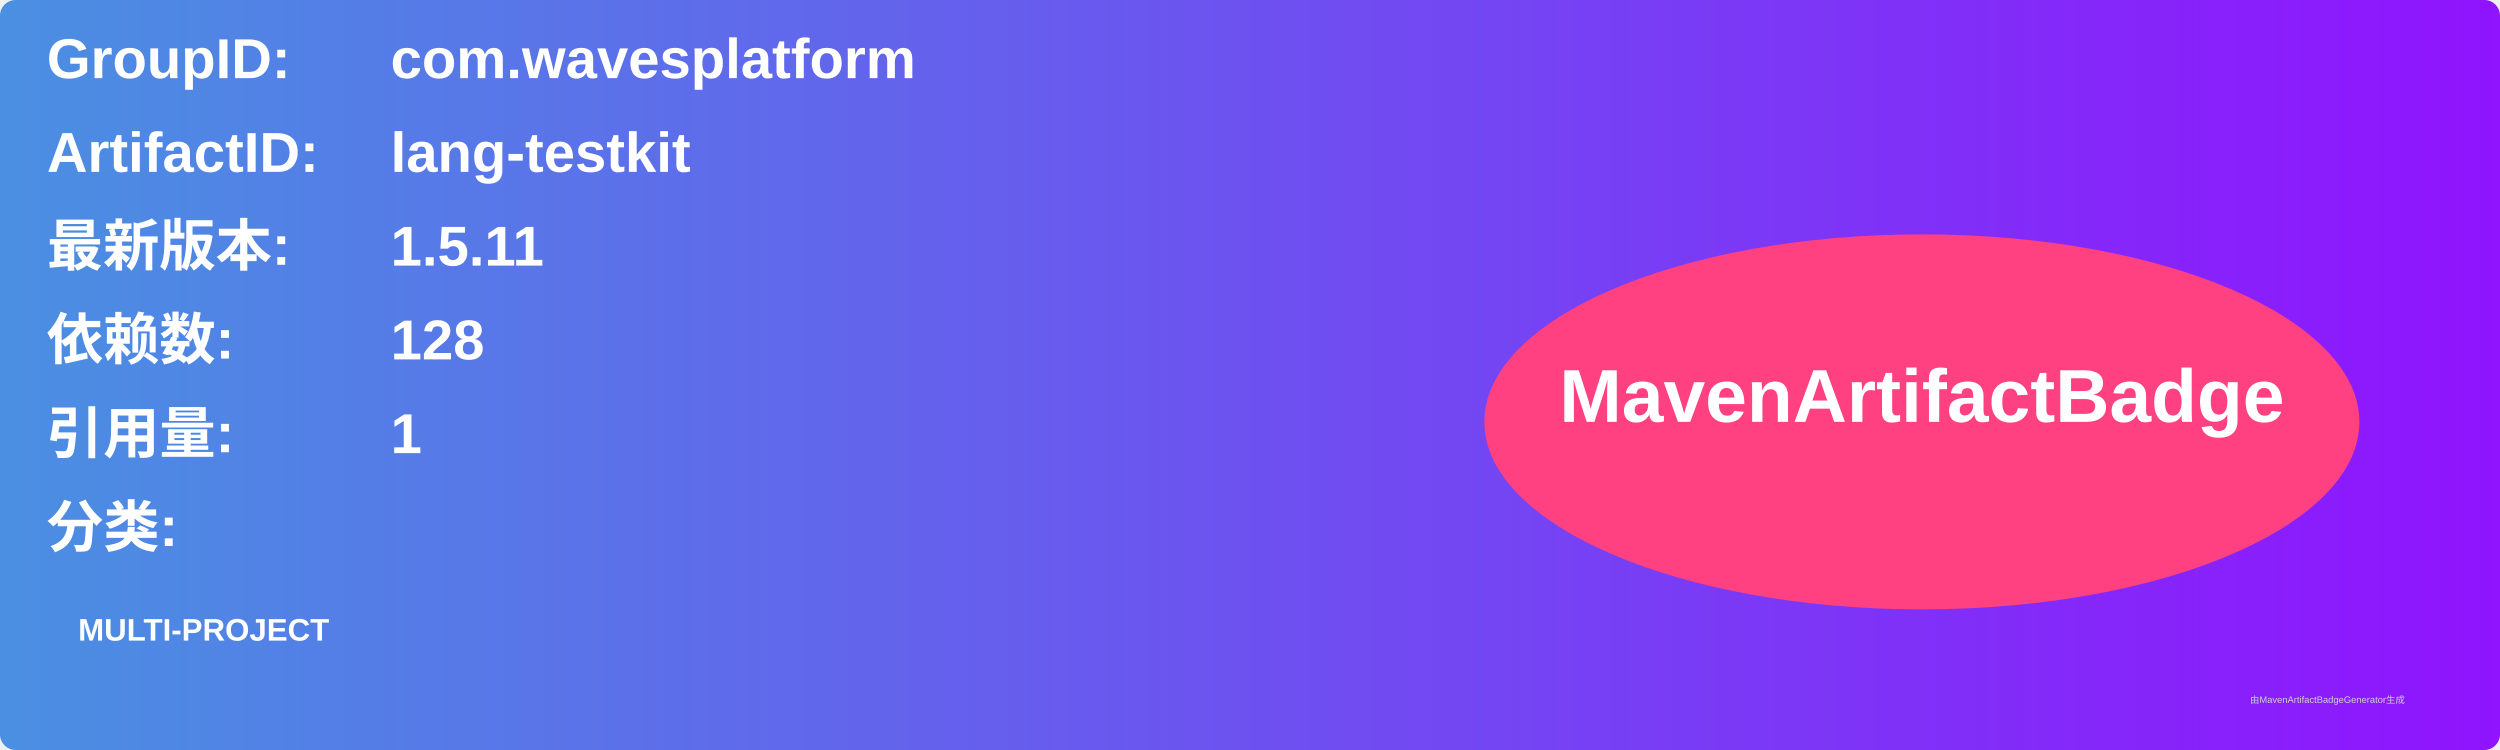
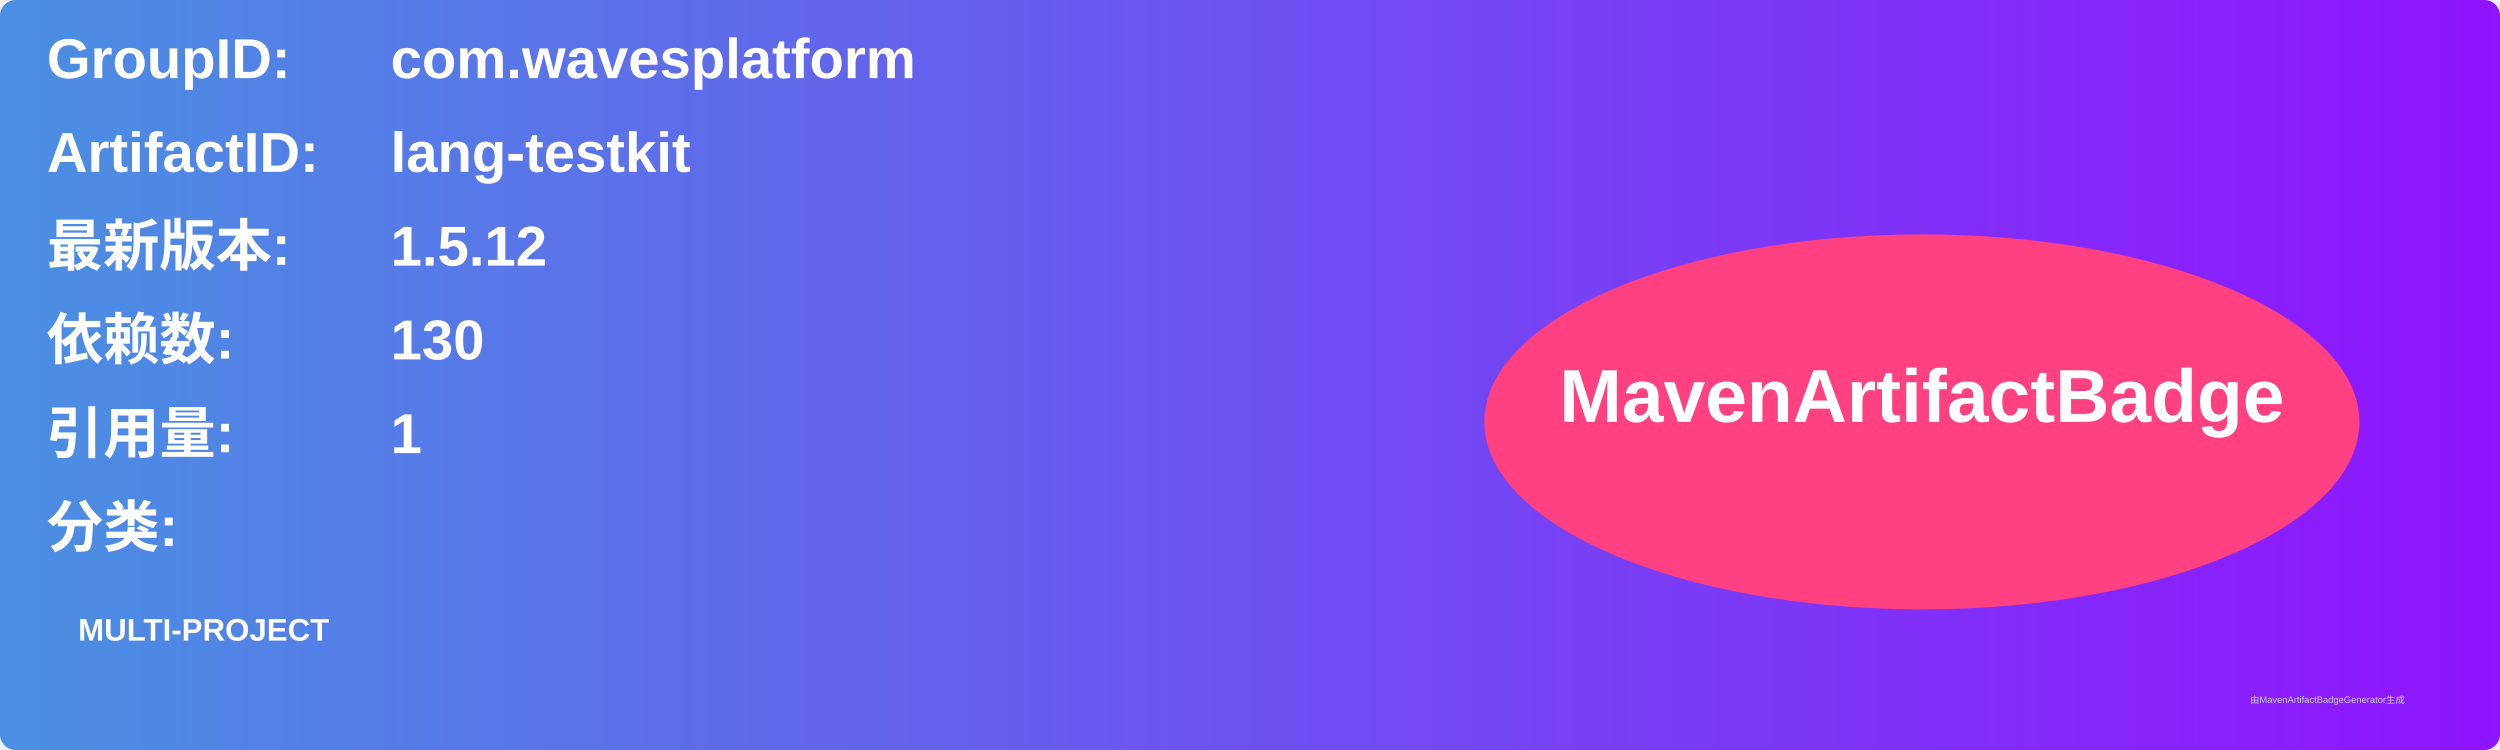
<svg xmlns="http://www.w3.org/2000/svg" width="800" height="240" viewBox="0 0 800 240">
  <linearGradient id="grad" x1="0%" y1="0%" x2="100%" y2="0%">
    <stop offset="0%" stop-color="#4a90e2" />
    <stop offset="100%" stop-color="#9013fe" />
  </linearGradient>
  <rect width="100%" height="100%" rx="5" ry="5" fill="url(#grad)" />
  <g transform="translate(15, 15)">
    <text x="0" y="10" font-family="Arial" font-size="18" fill="white" font-weight="bold" width="260">GroupID:</text>
    <text x="110" y="10" font-family="Arial" font-size="18" fill="white" font-weight="bold" width="460">com.wavesplatform</text>
    <text x="0" y="40" font-family="Arial" font-size="18" fill="white" font-weight="bold" width="260">ArtifactID:</text>
    <text x="110" y="40" font-family="Arial" font-size="18" fill="white" font-weight="bold" width="460">lang-testkit</text>
    <text x="0" y="70" font-family="Arial" font-size="18" fill="white" font-weight="bold">最新版本:</text>
    <text x="110" y="70" font-family="Arial" font-size="18" fill="white" font-weight="bold">
-       <tspan font-weight="bold">1.5.11</tspan>
+       <tspan font-weight="bold">1.5.12</tspan>
    </text>
    <text x="0" y="100" font-family="Arial" font-size="18" fill="white" font-weight="bold">依赖数: </text>
    <text x="110" y="100" font-family="Arial" font-size="18" fill="white">
-       <tspan font-weight="bold">128</tspan>
+       <tspan font-weight="bold">130</tspan>
    </text>
    <text x="0" y="130" font-family="Arial" font-size="18" fill="white" font-weight="bold">引用量: </text>
    <text x="110" y="130" font-family="Arial" font-size="18" fill="white">
      <tspan font-weight="bold">1</tspan>
    </text>
    <text x="0" y="160" font-family="Arial" font-size="18" fill="white" font-weight="bold">分类:</text>
    <text x="10" y="190" font-family="Arial" font-size="10" fill="white">
      <tspan font-weight="bold">MULTI-PROJECT</tspan>
    </text>
    <ellipse cx="600" cy="120" rx="140" ry="60" fill="#ff4081" />
    <text x="600" y="120" text-anchor="middle" font-family="Arial" font-size="24" fill="white" font-weight="bold">MavenArtifactBadge</text>
  </g>
  <text x="720" y="225" font-family="Arial" font-size="3" fill="#d0d0d0">由MavenArtifactBadgeGenerator生成</text>
</svg>
